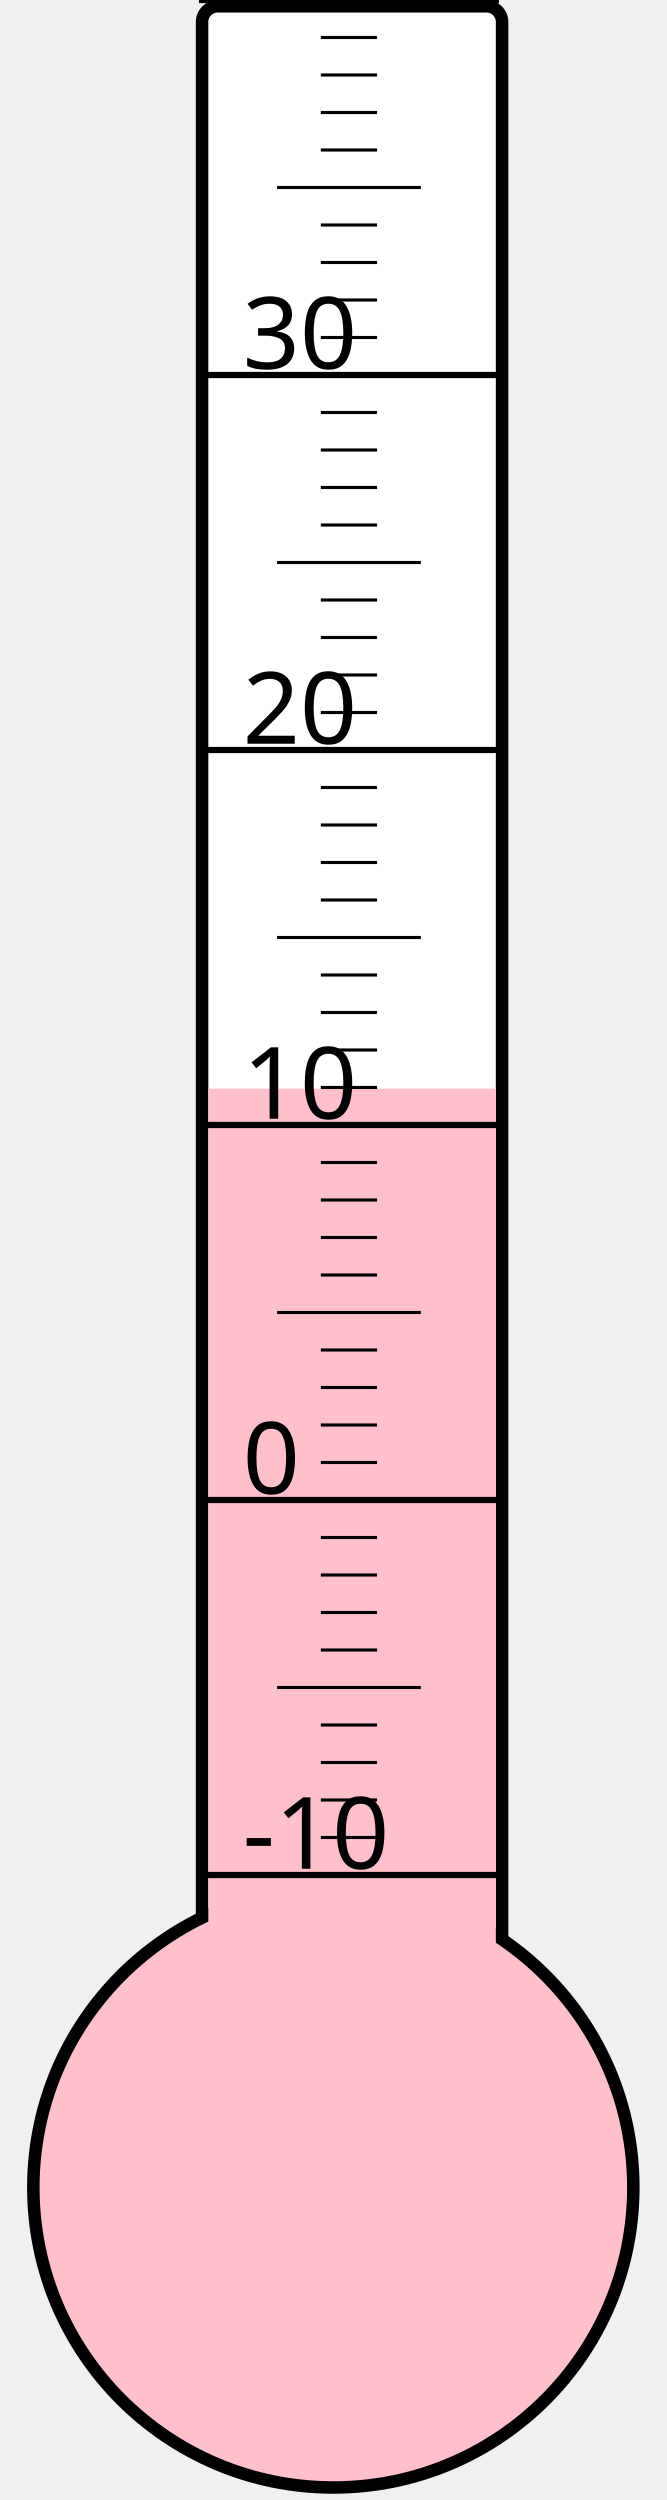
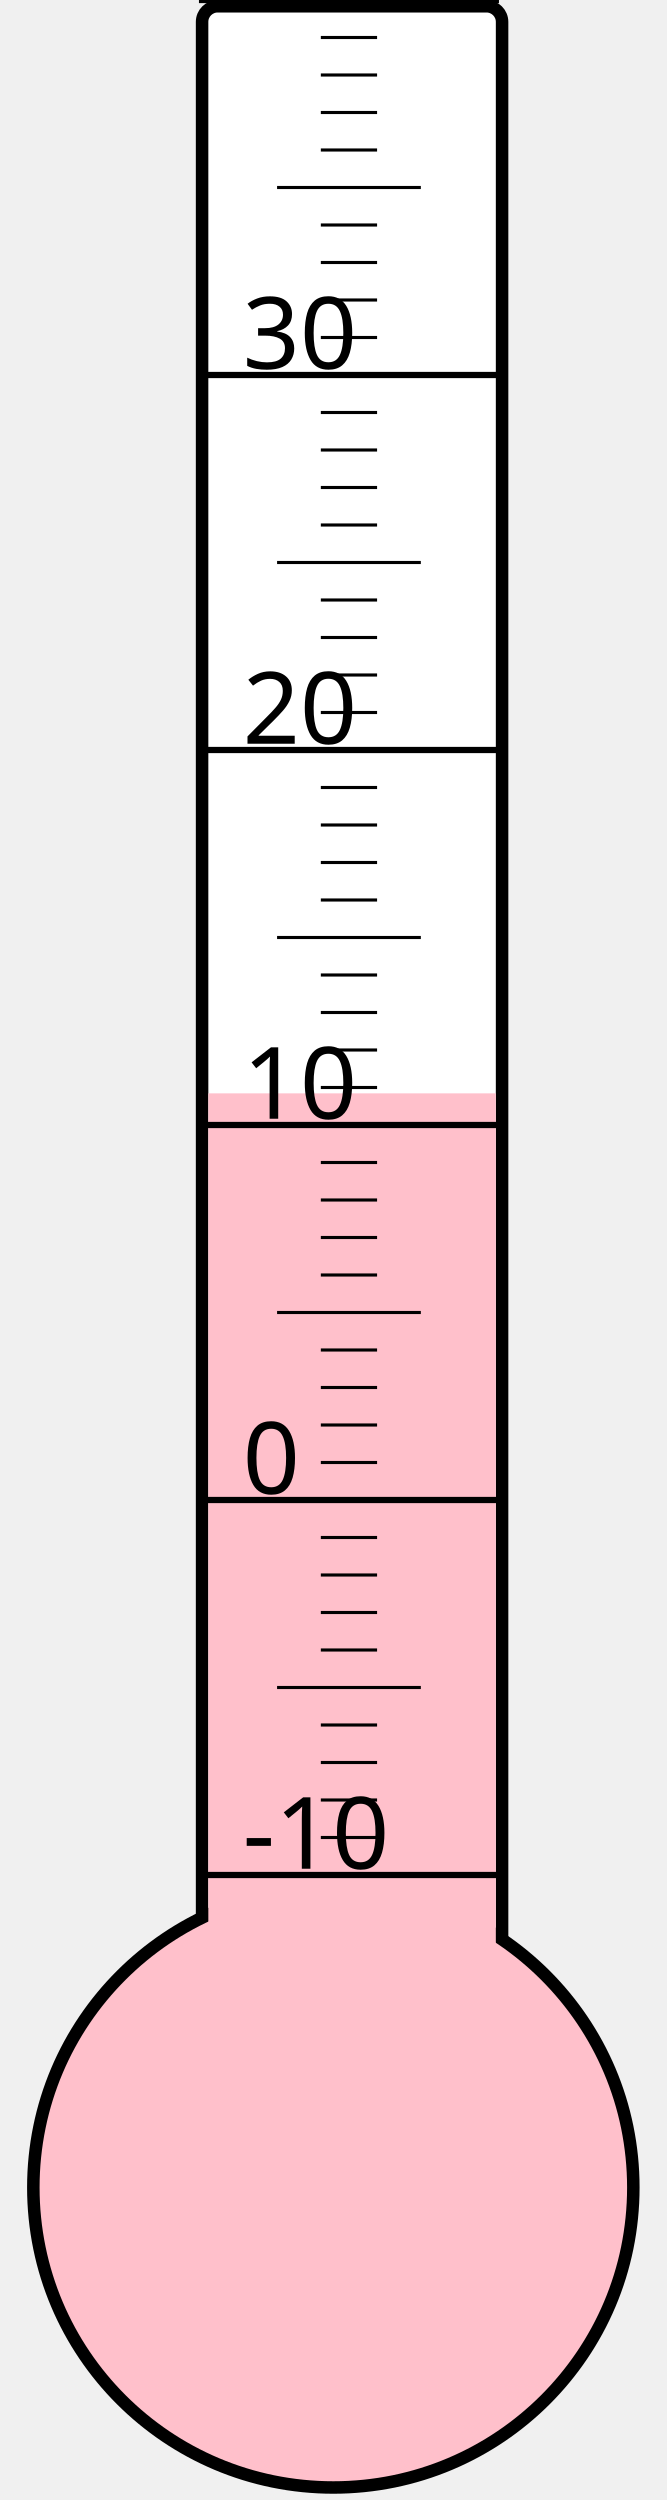
<svg xmlns="http://www.w3.org/2000/svg" width="40px" height="150px" viewBox="0 0 200 800">
  <rect width="200" height="800" x="0" y="0" style="fill: #ffffeb; fill-opacity: 0;" />
  <rect width="96" height="680" x="58" y="2" rx="5" ry="5" style="fill: white; fill-opacity: 1; stroke: black; stroke-width: 4;" />
  <circle cx="100" cy="700" r="96" style="fill: pink; stroke: black; stroke-width: 4;" />
-   <rect width="92" height="351.625" x="60" y="348.375" style="fill: pink; fill-opacity: 1; stroke-width: 0;" />
+   <rect width="92" height="350.125" x="60" y="349.875" style="fill: pink; fill-opacity: 1; stroke-width: 0;" />
  <text x="71" y="598" style="font-family: sans-serif; font-size: 24pt;">-10</text>
  <text x="71" y="478" style="font-family: sans-serif; font-size: 24pt;">0</text>
  <text x="71" y="358" style="font-family: sans-serif; font-size: 24pt;">10</text>
  <text x="71" y="238" style="font-family: sans-serif; font-size: 24pt;">20</text>
  <text x="71" y="118" style="font-family: sans-serif; font-size: 24pt;">30</text>
  <g style="stroke: black;">
    <line x1="57" y1="600" x2="153" y2="600" style="stroke-width: 2;" />
    <line x1="96" y1="588" x2="114" y2="588" style="stroke-width: 1;" />
    <line x1="96" y1="576" x2="114" y2="576" style="stroke-width: 1;" />
    <line x1="96" y1="564" x2="114" y2="564" style="stroke-width: 1;" />
    <line x1="96" y1="552" x2="114" y2="552" style="stroke-width: 1;" />
    <line x1="82" y1="540" x2="128" y2="540" style="stroke-width: 1;" />
    <line x1="96" y1="528" x2="114" y2="528" style="stroke-width: 1;" />
    <line x1="96" y1="516" x2="114" y2="516" style="stroke-width: 1;" />
    <line x1="96" y1="504" x2="114" y2="504" style="stroke-width: 1;" />
    <line x1="96" y1="492" x2="114" y2="492" style="stroke-width: 1;" />
    <line x1="57" y1="480" x2="153" y2="480" style="stroke-width: 2;" />
    <line x1="96" y1="468" x2="114" y2="468" style="stroke-width: 1;" />
    <line x1="96" y1="456" x2="114" y2="456" style="stroke-width: 1;" />
    <line x1="96" y1="444" x2="114" y2="444" style="stroke-width: 1;" />
    <line x1="96" y1="432" x2="114" y2="432" style="stroke-width: 1;" />
    <line x1="82" y1="420" x2="128" y2="420" style="stroke-width: 1;" />
    <line x1="96" y1="408" x2="114" y2="408" style="stroke-width: 1;" />
    <line x1="96" y1="396" x2="114" y2="396" style="stroke-width: 1;" />
    <line x1="96" y1="384" x2="114" y2="384" style="stroke-width: 1;" />
    <line x1="96" y1="372" x2="114" y2="372" style="stroke-width: 1;" />
    <line x1="57" y1="360" x2="153" y2="360" style="stroke-width: 2;" />
    <line x1="96" y1="348" x2="114" y2="348" style="stroke-width: 1;" />
    <line x1="96" y1="336" x2="114" y2="336" style="stroke-width: 1;" />
    <line x1="96" y1="324" x2="114" y2="324" style="stroke-width: 1;" />
    <line x1="96" y1="312" x2="114" y2="312" style="stroke-width: 1;" />
    <line x1="82" y1="300" x2="128" y2="300" style="stroke-width: 1;" />
    <line x1="96" y1="288" x2="114" y2="288" style="stroke-width: 1;" />
    <line x1="96" y1="276" x2="114" y2="276" style="stroke-width: 1;" />
    <line x1="96" y1="264" x2="114" y2="264" style="stroke-width: 1;" />
    <line x1="96" y1="252" x2="114" y2="252" style="stroke-width: 1;" />
    <line x1="57" y1="240" x2="153" y2="240" style="stroke-width: 2;" />
    <line x1="96" y1="228" x2="114" y2="228" style="stroke-width: 1;" />
    <line x1="96" y1="216" x2="114" y2="216" style="stroke-width: 1;" />
    <line x1="96" y1="204" x2="114" y2="204" style="stroke-width: 1;" />
    <line x1="96" y1="192" x2="114" y2="192" style="stroke-width: 1;" />
    <line x1="82" y1="180" x2="128" y2="180" style="stroke-width: 1;" />
    <line x1="96" y1="168" x2="114" y2="168" style="stroke-width: 1;" />
    <line x1="96" y1="156" x2="114" y2="156" style="stroke-width: 1;" />
    <line x1="96" y1="144" x2="114" y2="144" style="stroke-width: 1;" />
    <line x1="96" y1="132" x2="114" y2="132" style="stroke-width: 1;" />
    <line x1="57" y1="120" x2="153" y2="120" style="stroke-width: 2;" />
    <line x1="96" y1="108" x2="114" y2="108" style="stroke-width: 1;" />
    <line x1="96" y1="96" x2="114" y2="96" style="stroke-width: 1;" />
    <line x1="96" y1="84" x2="114" y2="84" style="stroke-width: 1;" />
    <line x1="96" y1="72" x2="114" y2="72" style="stroke-width: 1;" />
    <line x1="82" y1="60" x2="128" y2="60" style="stroke-width: 1;" />
    <line x1="96" y1="48" x2="114" y2="48" style="stroke-width: 1;" />
    <line x1="96" y1="36" x2="114" y2="36" style="stroke-width: 1;" />
    <line x1="96" y1="24" x2="114" y2="24" style="stroke-width: 1;" />
    <line x1="96" y1="12" x2="114" y2="12" style="stroke-width: 1;" />
    <line x1="57" y1="0" x2="153" y2="0" style="stroke-width: 2;" />
  </g>
</svg>
